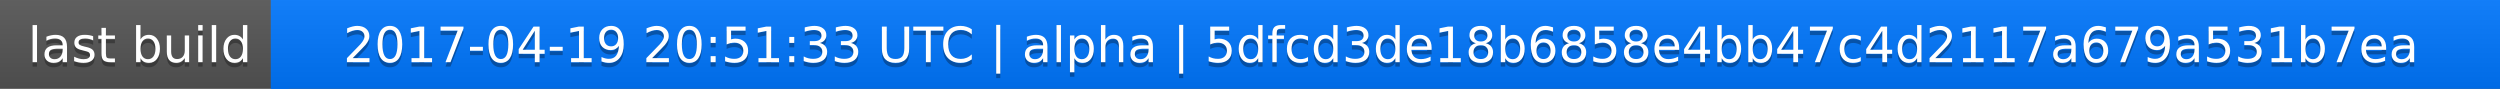
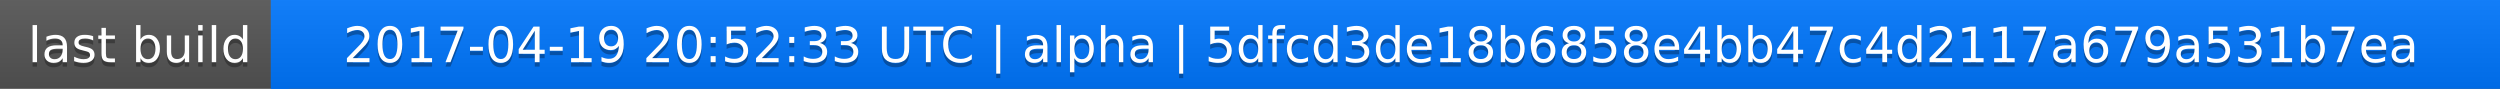
<svg xmlns="http://www.w3.org/2000/svg" width="563" height="20">
  <linearGradient id="a" x2="0" y2="100%">
    <stop offset="0" stop-color="#bbb" stop-opacity=".1" />
    <stop offset="1" stop-opacity=".1" />
  </linearGradient>
  <rect rx="0" width="563" height="20" fill="#555" />
  <rect rx="0" x="61" width="502" height="20" fill="#07f" />
  <path fill="#07f" d="M61 0h4v20h-4z" />
  <rect rx="0" width="563" height="20" fill="url(#a)" />
  <g fill="#fff" text-anchor="middle" font-family="DejaVu Sans,Verdana,Geneva,sans-serif" font-size="11">
    <text x="31.5" y="15" fill="#010101" fill-opacity=".3">last build</text>
    <text x="31.5" y="14">last build</text>
-     <text x="311" y="15" fill="#010101" fill-opacity=".3">2017-04-19 20:51:33 UTC | alpha | 5dfcd3de18b6858e4bb47c4d2117a679a531b7ea</text>
-     <text x="311" y="14">2017-04-19 20:51:33 UTC | alpha | 5dfcd3de18b6858e4bb47c4d2117a679a531b7ea</text>
+     <text x="311" y="15" fill="#010101" fill-opacity=".3">2017-04-19 20:52:33 UTC | alpha | 5dfcd3de18b6858e4bb47c4d2117a679a531b7ea</text>
+     <text x="311" y="14">2017-04-19 20:52:33 UTC | alpha | 5dfcd3de18b6858e4bb47c4d2117a679a531b7ea</text>
  </g>
</svg>
